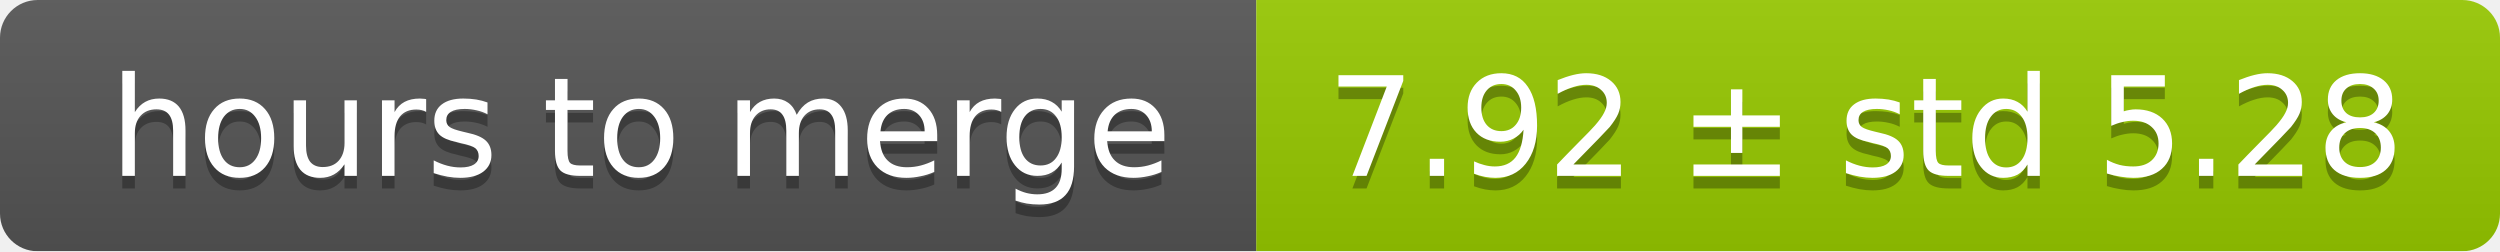
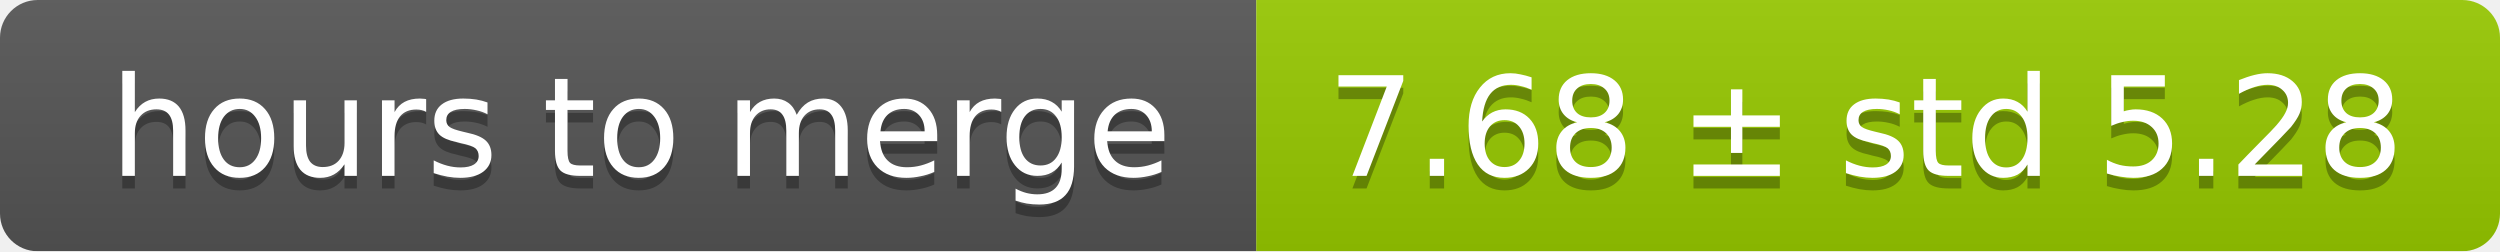
<svg xmlns="http://www.w3.org/2000/svg" width="199" height="20">
  <linearGradient id="smooth" x2="0" y2="100%">
    <stop offset="0" stop-color="#bbb" stop-opacity=".1" />
    <stop offset="1" stop-opacity=".1" />
  </linearGradient>
  <mask id="round">
    <rect width="199" height="20" rx="3" fill="#fff" />
  </mask>
  <g mask="url(#round)">
    <rect width="100" height="20" fill="#555" />
    <rect x="100" width="99" height="20" fill="#97ca00" />
    <rect width="199" height="20" fill="url(#smooth)" />
  </g>
  <g fill="#fff" text-anchor="middle" font-family="DejaVu Sans,Verdana,Geneva,sans-serif" font-size="11">
    <text x="51" y="15" fill="#010101" fill-opacity=".3">hours to merge</text>
    <text x="51" y="14">hours to merge</text>
-     <text x="148.5" y="15" fill="#010101" fill-opacity=".3">7.92 ± std 5.28</text>
-     <text x="148.5" y="14">7.92 ± std 5.28</text>
+     <text x="148.5" y="15" fill="#010101" fill-opacity=".3">7.68 ± std 5.28</text>
+     <text x="148.5" y="14">7.68 ± std 5.28</text>
  </g>
</svg>
